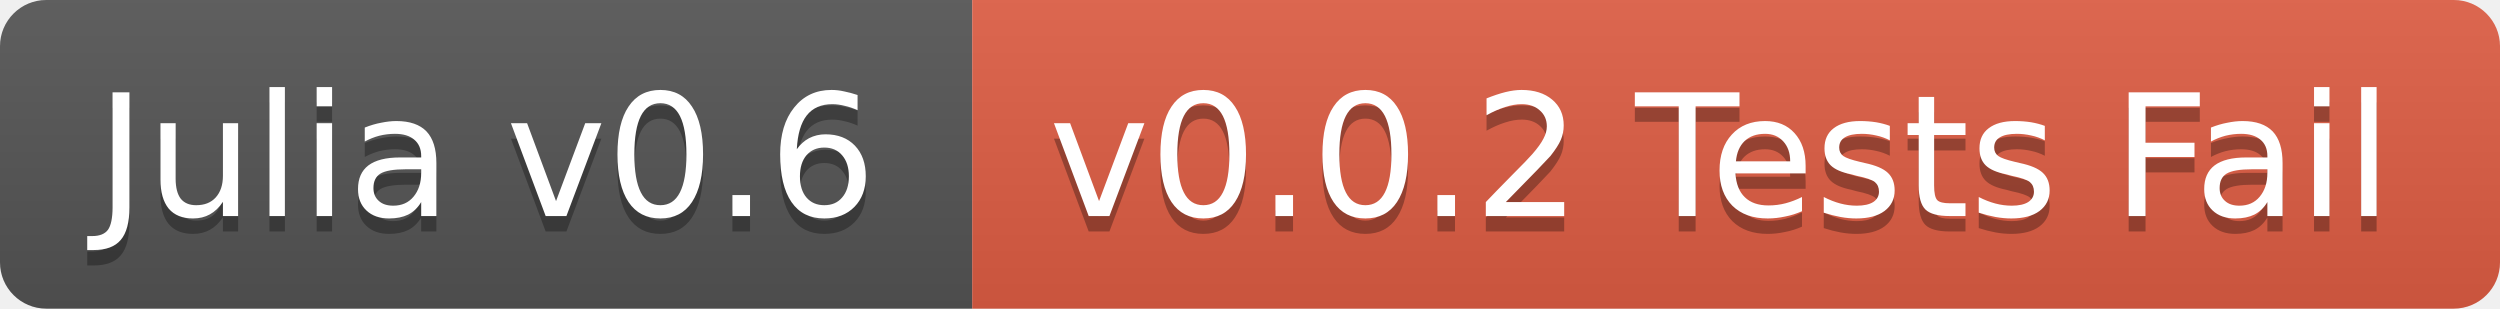
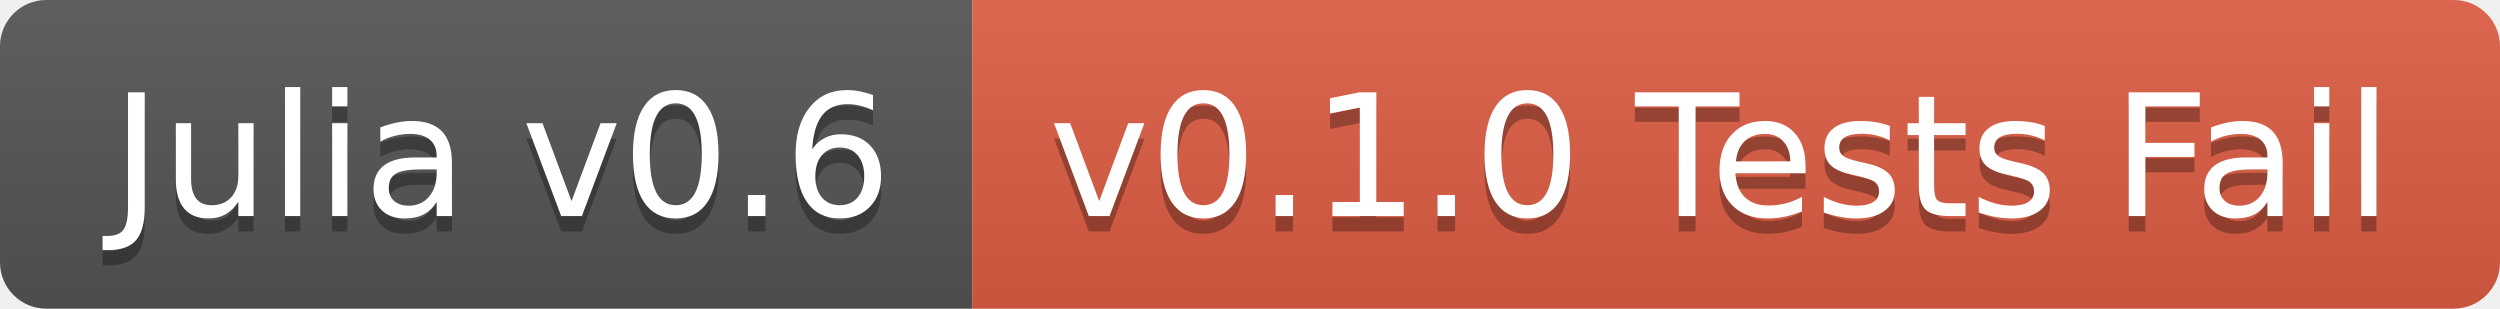
<svg xmlns="http://www.w3.org/2000/svg" width="162" height="20">
  <linearGradient id="b" x2="0" y2="100%">
    <stop offset="0" stop-color="#bbb" stop-opacity=".1" />
    <stop offset="1" stop-opacity=".1" />
  </linearGradient>
  <clipPath id="a">
    <rect width="162" height="20" rx="3" fill="#fff" />
  </clipPath>
  <g clip-path="url(#a)">
    <path fill="#555" d="M0 0h63v20H0z" />
    <path fill="#e05d44" d="M63 0h99v20H63z" />
    <path fill="url(#b)" d="M0 0h162v20H0z" />
  </g>
-   <g fill="#fff" text-anchor="middle" font-family="DejaVu Sans,Verdana,Geneva,sans-serif" font-size="11">
-     <text x="31.5" y="15" fill="#010101" fill-opacity=".3">Julia v0.6</text>
-     <text x="31.5" y="14">Julia v0.6</text>
-     <text x="111.5" y="15" fill="#010101" fill-opacity=".3">v0.0.2 Tests Fail</text>
-     <text x="111.5" y="14">v0.0.2 Tests Fail</text>
+   <g fill="#fff" text-anchor="middle" font-family="DejaVu Sans,Verdana,Geneva,sans-serif" font-size="110">
+     <text x="325" y="150" fill="#010101" fill-opacity=".3" transform="scale(.1)" textLength="530">Julia v0.6</text>
+     <text x="325" y="140" transform="scale(.1)" textLength="530">Julia v0.6</text>
+     <text x="1115" y="150" fill="#010101" fill-opacity=".3" transform="scale(.1)" textLength="890">v0.1.0 Tests Fail</text>
+     <text x="1115" y="140" transform="scale(.1)" textLength="890">v0.1.0 Tests Fail</text>
  </g>
</svg>
